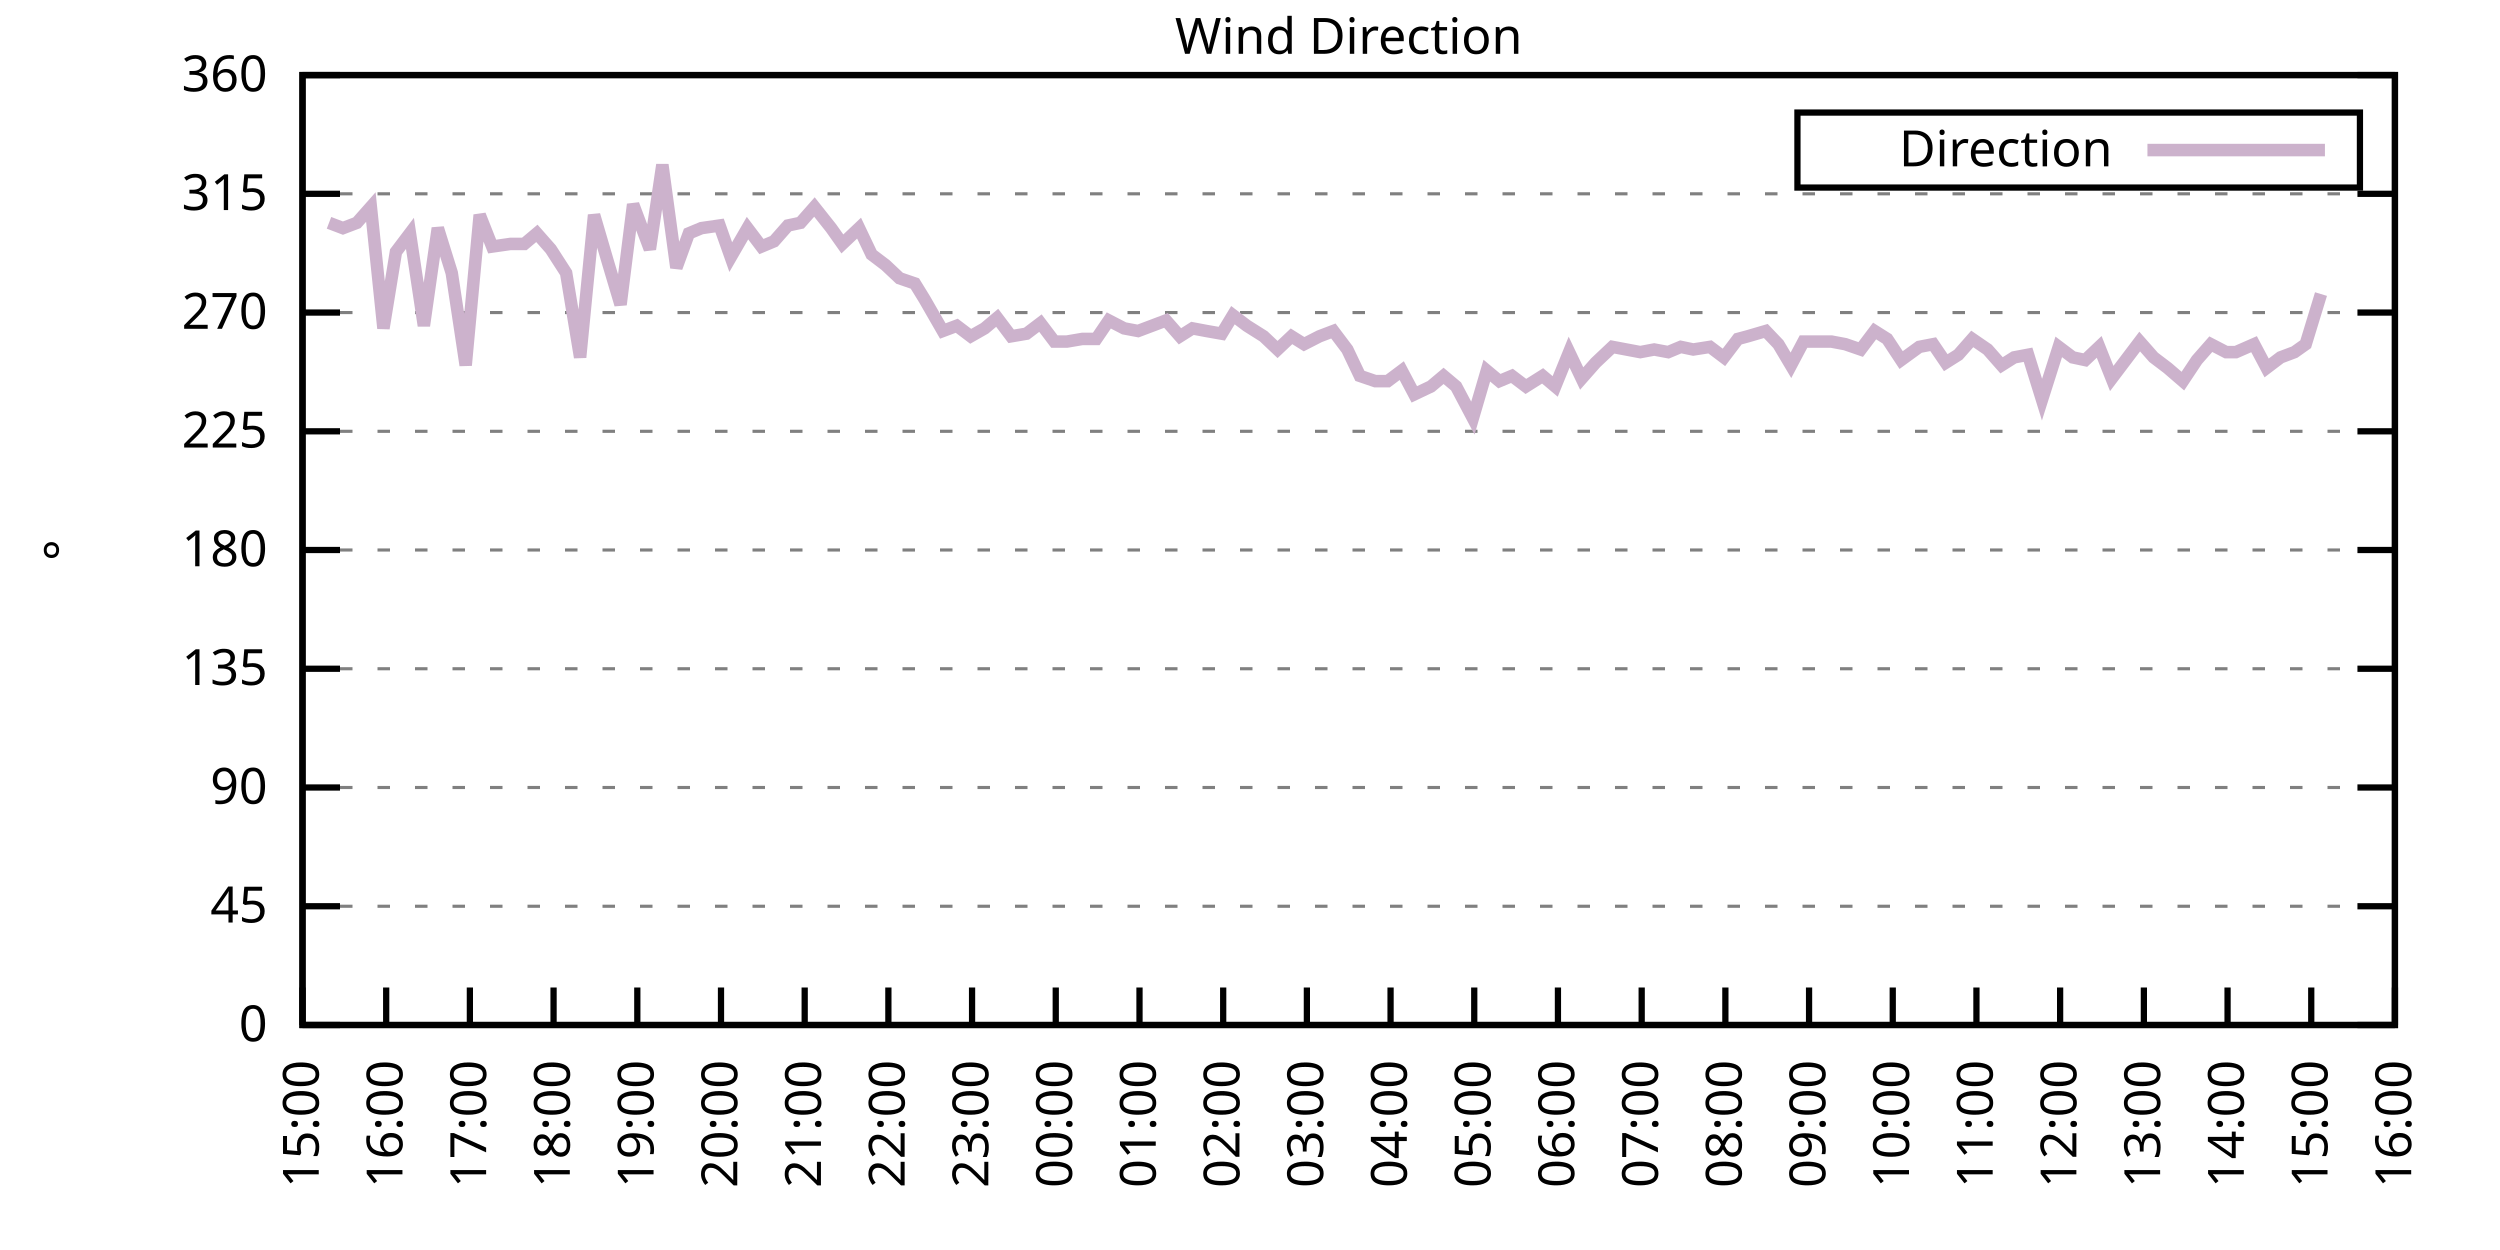
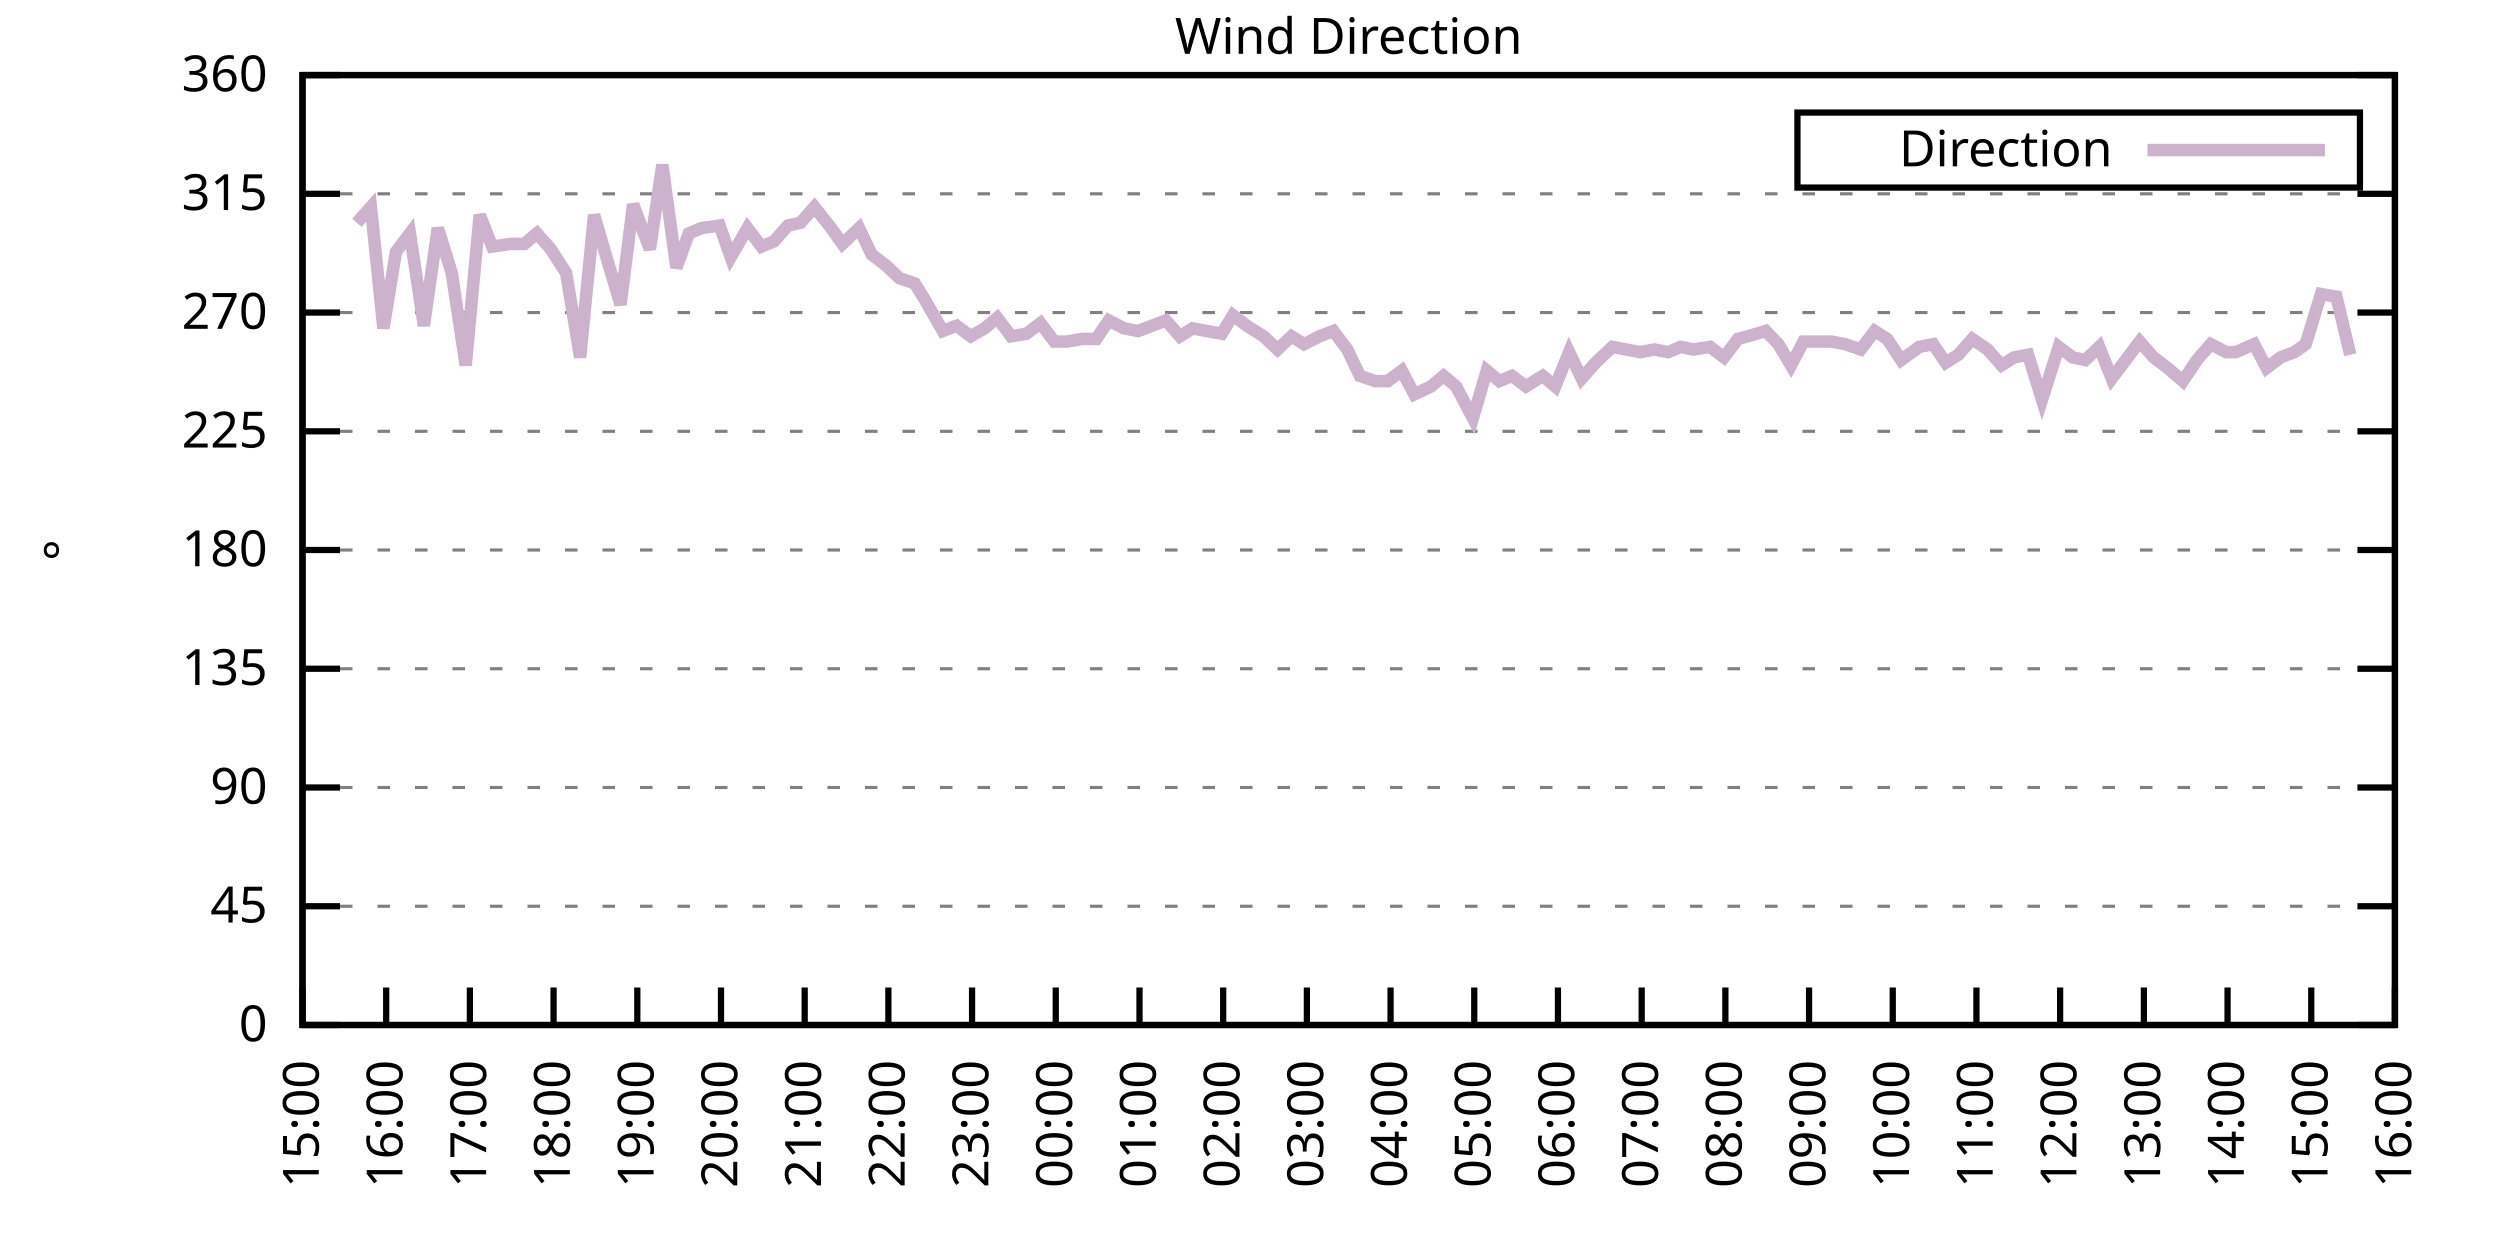
<svg xmlns="http://www.w3.org/2000/svg" xmlns:xlink="http://www.w3.org/1999/xlink" width="400" height="200" viewBox="0 0 400 200">
  <g id="gnuplot_canvas">
    <rect x="0" y="0" width="400" height="200" fill="none" />
    <defs>
      <circle id="gpDot" r="0.5" stroke-width="0.5" stroke="currentColor" />
      <path id="gpPt0" stroke-width="0.333" stroke="currentColor" d="M-1,0 h2 M0,-1 v2" />
      <path id="gpPt1" stroke-width="0.333" stroke="currentColor" d="M-1,-1 L1,1 M1,-1 L-1,1" />
      <path id="gpPt2" stroke-width="0.333" stroke="currentColor" d="M-1,0 L1,0 M0,-1 L0,1 M-1,-1 L1,1 M-1,1 L1,-1" />
      <rect id="gpPt3" stroke-width="0.333" stroke="currentColor" x="-1" y="-1" width="2" height="2" />
      <rect id="gpPt4" stroke-width="0.333" stroke="currentColor" fill="currentColor" x="-1" y="-1" width="2" height="2" />
      <circle id="gpPt5" stroke-width="0.333" stroke="currentColor" cx="0" cy="0" r="1" />
      <use xlink:href="#gpPt5" id="gpPt6" fill="currentColor" stroke="none" />
      <path id="gpPt7" stroke-width="0.333" stroke="currentColor" d="M0,-1.33 L-1.33,0.67 L1.33,0.67 z" />
      <use xlink:href="#gpPt7" id="gpPt8" fill="currentColor" stroke="none" />
      <use xlink:href="#gpPt7" id="gpPt9" stroke="currentColor" transform="rotate(180)" />
      <use xlink:href="#gpPt9" id="gpPt10" fill="currentColor" stroke="none" />
      <use xlink:href="#gpPt3" id="gpPt11" stroke="currentColor" transform="rotate(45)" />
      <use xlink:href="#gpPt11" id="gpPt12" fill="currentColor" stroke="none" />
      <path id="gpPt13" stroke-width="0.333" stroke="currentColor" d="M0,1.330 L1.265,0.411 L0.782,-1.067 L-0.782,-1.076 L-1.265,0.411 z" />
      <use xlink:href="#gpPt13" id="gpPt14" fill="currentColor" stroke="none" />
      <filter id="textbox" filterUnits="objectBoundingBox" x="0" y="0" height="1" width="1">
        <feFlood flood-color="white" flood-opacity="1" result="bgnd" />
        <feComposite in="SourceGraphic" in2="bgnd" operator="atop" />
      </filter>
      <filter id="greybox" filterUnits="objectBoundingBox" x="0" y="0" height="1" width="1">
        <feFlood flood-color="lightgrey" flood-opacity="1" result="grey" />
        <feComposite in="SourceGraphic" in2="grey" operator="atop" />
      </filter>
    </defs>
    <g fill="none" color="white" stroke="currentColor" stroke-width="1.00" stroke-linecap="butt" stroke-linejoin="miter">
</g>
    <g fill="none" color="black" stroke="currentColor" stroke-width="1.00" stroke-linecap="butt" stroke-linejoin="miter">
      <g stroke="none" shape-rendering="crispEdges">
        <polygon fill="rgb(255, 255, 255)" points="48.40,164.00 383.18,164.00 383.18,12.02 48.40,12.02 " />
      </g>
    </g>
    <g fill="none" color="black" stroke="currentColor" stroke-width="1.00" stroke-linecap="butt" stroke-linejoin="miter">
</g>
    <g fill="none" color="black" stroke="black" stroke-width="0.50" stroke-linecap="butt" stroke-linejoin="miter">
</g>
    <g fill="none" color="gray" stroke="currentColor" stroke-width="0.50" stroke-linecap="butt" stroke-linejoin="miter">
      <path stroke="gray" stroke-dasharray="2,4" class="gridline" d="M48.40,164.00 L383.19,164.00  " />
    </g>
    <g fill="none" color="gray" stroke="gray" stroke-width="1.00" stroke-linecap="butt" stroke-linejoin="miter">
</g>
    <g fill="none" color="black" stroke="currentColor" stroke-width="1.00" stroke-linecap="butt" stroke-linejoin="miter">
      <path stroke="black" d="M48.40,164.00 L54.40,164.00 M383.19,164.00 L377.19,164.00  " />
      <g transform="translate(42.80,166.60)" stroke="none" fill="black" font-family="Sans" font-size="8.00" text-anchor="end">
        <text>
          <tspan font-family="Sans"> 0</tspan>
        </text>
      </g>
    </g>
    <g fill="none" color="black" stroke="currentColor" stroke-width="1.00" stroke-linecap="butt" stroke-linejoin="miter">
</g>
    <g fill="none" color="black" stroke="black" stroke-width="0.50" stroke-linecap="butt" stroke-linejoin="miter">
</g>
    <g fill="none" color="gray" stroke="currentColor" stroke-width="0.50" stroke-linecap="butt" stroke-linejoin="miter">
      <path stroke="gray" stroke-dasharray="2,4" class="gridline" d="M48.40,145.00 L383.19,145.00  " />
    </g>
    <g fill="none" color="gray" stroke="gray" stroke-width="1.00" stroke-linecap="butt" stroke-linejoin="miter">
</g>
    <g fill="none" color="black" stroke="currentColor" stroke-width="1.00" stroke-linecap="butt" stroke-linejoin="miter">
      <path stroke="black" d="M48.40,145.00 L54.40,145.00 M383.19,145.00 L377.19,145.00  " />
      <g transform="translate(42.80,147.60)" stroke="none" fill="black" font-family="Sans" font-size="8.00" text-anchor="end">
        <text>
          <tspan font-family="Sans"> 45</tspan>
        </text>
      </g>
    </g>
    <g fill="none" color="black" stroke="currentColor" stroke-width="1.00" stroke-linecap="butt" stroke-linejoin="miter">
</g>
    <g fill="none" color="black" stroke="black" stroke-width="0.50" stroke-linecap="butt" stroke-linejoin="miter">
</g>
    <g fill="none" color="gray" stroke="currentColor" stroke-width="0.50" stroke-linecap="butt" stroke-linejoin="miter">
      <path stroke="gray" stroke-dasharray="2,4" class="gridline" d="M48.40,126.00 L383.19,126.00  " />
    </g>
    <g fill="none" color="gray" stroke="gray" stroke-width="1.00" stroke-linecap="butt" stroke-linejoin="miter">
</g>
    <g fill="none" color="black" stroke="currentColor" stroke-width="1.00" stroke-linecap="butt" stroke-linejoin="miter">
      <path stroke="black" d="M48.40,126.00 L54.40,126.00 M383.19,126.00 L377.19,126.00  " />
      <g transform="translate(42.80,128.60)" stroke="none" fill="black" font-family="Sans" font-size="8.00" text-anchor="end">
        <text>
          <tspan font-family="Sans"> 90</tspan>
        </text>
      </g>
    </g>
    <g fill="none" color="black" stroke="currentColor" stroke-width="1.00" stroke-linecap="butt" stroke-linejoin="miter">
</g>
    <g fill="none" color="black" stroke="black" stroke-width="0.50" stroke-linecap="butt" stroke-linejoin="miter">
</g>
    <g fill="none" color="gray" stroke="currentColor" stroke-width="0.50" stroke-linecap="butt" stroke-linejoin="miter">
      <path stroke="gray" stroke-dasharray="2,4" class="gridline" d="M48.40,107.00 L383.19,107.00  " />
    </g>
    <g fill="none" color="gray" stroke="gray" stroke-width="1.00" stroke-linecap="butt" stroke-linejoin="miter">
</g>
    <g fill="none" color="black" stroke="currentColor" stroke-width="1.00" stroke-linecap="butt" stroke-linejoin="miter">
      <path stroke="black" d="M48.40,107.00 L54.40,107.00 M383.19,107.00 L377.19,107.00  " />
      <g transform="translate(42.80,109.60)" stroke="none" fill="black" font-family="Sans" font-size="8.00" text-anchor="end">
        <text>
          <tspan font-family="Sans"> 135</tspan>
        </text>
      </g>
    </g>
    <g fill="none" color="black" stroke="currentColor" stroke-width="1.00" stroke-linecap="butt" stroke-linejoin="miter">
</g>
    <g fill="none" color="black" stroke="black" stroke-width="0.50" stroke-linecap="butt" stroke-linejoin="miter">
</g>
    <g fill="none" color="gray" stroke="currentColor" stroke-width="0.50" stroke-linecap="butt" stroke-linejoin="miter">
      <path stroke="gray" stroke-dasharray="2,4" class="gridline" d="M48.40,88.00 L383.19,88.00  " />
    </g>
    <g fill="none" color="gray" stroke="gray" stroke-width="1.00" stroke-linecap="butt" stroke-linejoin="miter">
</g>
    <g fill="none" color="black" stroke="currentColor" stroke-width="1.00" stroke-linecap="butt" stroke-linejoin="miter">
      <path stroke="black" d="M48.40,88.00 L54.40,88.00 M383.19,88.00 L377.19,88.00  " />
      <g transform="translate(42.80,90.60)" stroke="none" fill="black" font-family="Sans" font-size="8.00" text-anchor="end">
        <text>
          <tspan font-family="Sans"> 180</tspan>
        </text>
      </g>
    </g>
    <g fill="none" color="black" stroke="currentColor" stroke-width="1.00" stroke-linecap="butt" stroke-linejoin="miter">
</g>
    <g fill="none" color="black" stroke="black" stroke-width="0.50" stroke-linecap="butt" stroke-linejoin="miter">
</g>
    <g fill="none" color="gray" stroke="currentColor" stroke-width="0.50" stroke-linecap="butt" stroke-linejoin="miter">
      <path stroke="gray" stroke-dasharray="2,4" class="gridline" d="M48.40,69.01 L383.19,69.01  " />
    </g>
    <g fill="none" color="gray" stroke="gray" stroke-width="1.00" stroke-linecap="butt" stroke-linejoin="miter">
</g>
    <g fill="none" color="black" stroke="currentColor" stroke-width="1.00" stroke-linecap="butt" stroke-linejoin="miter">
      <path stroke="black" d="M48.40,69.01 L54.40,69.01 M383.19,69.01 L377.19,69.01  " />
      <g transform="translate(42.80,71.61)" stroke="none" fill="black" font-family="Sans" font-size="8.00" text-anchor="end">
        <text>
          <tspan font-family="Sans"> 225</tspan>
        </text>
      </g>
    </g>
    <g fill="none" color="black" stroke="currentColor" stroke-width="1.00" stroke-linecap="butt" stroke-linejoin="miter">
</g>
    <g fill="none" color="black" stroke="black" stroke-width="0.50" stroke-linecap="butt" stroke-linejoin="miter">
</g>
    <g fill="none" color="gray" stroke="currentColor" stroke-width="0.50" stroke-linecap="butt" stroke-linejoin="miter">
      <path stroke="gray" stroke-dasharray="2,4" class="gridline" d="M48.40,50.01 L383.19,50.01  " />
    </g>
    <g fill="none" color="gray" stroke="gray" stroke-width="1.00" stroke-linecap="butt" stroke-linejoin="miter">
</g>
    <g fill="none" color="black" stroke="currentColor" stroke-width="1.00" stroke-linecap="butt" stroke-linejoin="miter">
      <path stroke="black" d="M48.40,50.01 L54.40,50.01 M383.19,50.01 L377.19,50.01  " />
      <g transform="translate(42.80,52.61)" stroke="none" fill="black" font-family="Sans" font-size="8.00" text-anchor="end">
        <text>
          <tspan font-family="Sans"> 270</tspan>
        </text>
      </g>
    </g>
    <g fill="none" color="black" stroke="currentColor" stroke-width="1.00" stroke-linecap="butt" stroke-linejoin="miter">
</g>
    <g fill="none" color="black" stroke="black" stroke-width="0.50" stroke-linecap="butt" stroke-linejoin="miter">
</g>
    <g fill="none" color="gray" stroke="currentColor" stroke-width="0.50" stroke-linecap="butt" stroke-linejoin="miter">
      <path stroke="gray" stroke-dasharray="2,4" class="gridline" d="M48.40,31.01 L383.19,31.01  " />
    </g>
    <g fill="none" color="gray" stroke="gray" stroke-width="1.00" stroke-linecap="butt" stroke-linejoin="miter">
</g>
    <g fill="none" color="black" stroke="currentColor" stroke-width="1.00" stroke-linecap="butt" stroke-linejoin="miter">
      <path stroke="black" d="M48.40,31.01 L54.40,31.01 M383.19,31.01 L377.19,31.01  " />
      <g transform="translate(42.80,33.61)" stroke="none" fill="black" font-family="Sans" font-size="8.00" text-anchor="end">
        <text>
          <tspan font-family="Sans"> 315</tspan>
        </text>
      </g>
    </g>
    <g fill="none" color="black" stroke="currentColor" stroke-width="1.00" stroke-linecap="butt" stroke-linejoin="miter">
</g>
    <g fill="none" color="black" stroke="black" stroke-width="0.50" stroke-linecap="butt" stroke-linejoin="miter">
</g>
    <g fill="none" color="gray" stroke="currentColor" stroke-width="0.50" stroke-linecap="butt" stroke-linejoin="miter">
      <path stroke="gray" stroke-dasharray="2,4" class="gridline" d="M48.40,12.01 L383.19,12.01  " />
    </g>
    <g fill="none" color="gray" stroke="gray" stroke-width="1.00" stroke-linecap="butt" stroke-linejoin="miter">
</g>
    <g fill="none" color="black" stroke="currentColor" stroke-width="1.00" stroke-linecap="butt" stroke-linejoin="miter">
      <path stroke="black" d="M48.40,12.01 L54.40,12.01 M383.19,12.01 L377.19,12.01  " />
      <g transform="translate(42.80,14.61)" stroke="none" fill="black" font-family="Sans" font-size="8.00" text-anchor="end">
        <text>
          <tspan font-family="Sans"> 360</tspan>
        </text>
      </g>
    </g>
    <g fill="none" color="black" stroke="currentColor" stroke-width="1.00" stroke-linecap="butt" stroke-linejoin="miter">
      <path stroke="black" d="M48.40,164.00 L48.40,158.00  " />
      <g transform="translate(51.00,169.60) rotate(270.00)" stroke="none" fill="black" font-family="Sans" font-size="8.00" text-anchor="end">
        <text>
          <tspan font-family="Sans">15:00</tspan>
        </text>
      </g>
    </g>
    <g fill="none" color="black" stroke="currentColor" stroke-width="1.00" stroke-linecap="butt" stroke-linejoin="miter">
      <path stroke="black" d="M61.79,164.00 L61.79,158.00  " />
      <g transform="translate(64.39,169.60) rotate(270.00)" stroke="none" fill="black" font-family="Sans" font-size="8.00" text-anchor="end">
        <text>
          <tspan font-family="Sans">16:00</tspan>
        </text>
      </g>
    </g>
    <g fill="none" color="black" stroke="currentColor" stroke-width="1.00" stroke-linecap="butt" stroke-linejoin="miter">
      <path stroke="black" d="M75.18,164.00 L75.18,158.00  " />
      <g transform="translate(77.78,169.60) rotate(270.00)" stroke="none" fill="black" font-family="Sans" font-size="8.00" text-anchor="end">
        <text>
          <tspan font-family="Sans">17:00</tspan>
        </text>
      </g>
    </g>
    <g fill="none" color="black" stroke="currentColor" stroke-width="1.00" stroke-linecap="butt" stroke-linejoin="miter">
      <path stroke="black" d="M88.57,164.00 L88.57,158.00  " />
      <g transform="translate(91.17,169.60) rotate(270.00)" stroke="none" fill="black" font-family="Sans" font-size="8.00" text-anchor="end">
        <text>
          <tspan font-family="Sans">18:00</tspan>
        </text>
      </g>
    </g>
    <g fill="none" color="black" stroke="currentColor" stroke-width="1.00" stroke-linecap="butt" stroke-linejoin="miter">
      <path stroke="black" d="M101.97,164.00 L101.97,158.00  " />
      <g transform="translate(104.57,169.60) rotate(270.00)" stroke="none" fill="black" font-family="Sans" font-size="8.00" text-anchor="end">
        <text>
          <tspan font-family="Sans">19:00</tspan>
        </text>
      </g>
    </g>
    <g fill="none" color="black" stroke="currentColor" stroke-width="1.00" stroke-linecap="butt" stroke-linejoin="miter">
      <path stroke="black" d="M115.36,164.00 L115.36,158.00  " />
      <g transform="translate(117.96,169.60) rotate(270.00)" stroke="none" fill="black" font-family="Sans" font-size="8.00" text-anchor="end">
        <text>
          <tspan font-family="Sans">20:00</tspan>
        </text>
      </g>
    </g>
    <g fill="none" color="black" stroke="currentColor" stroke-width="1.00" stroke-linecap="butt" stroke-linejoin="miter">
      <path stroke="black" d="M128.75,164.00 L128.75,158.00  " />
      <g transform="translate(131.35,169.60) rotate(270.00)" stroke="none" fill="black" font-family="Sans" font-size="8.00" text-anchor="end">
        <text>
          <tspan font-family="Sans">21:00</tspan>
        </text>
      </g>
    </g>
    <g fill="none" color="black" stroke="currentColor" stroke-width="1.00" stroke-linecap="butt" stroke-linejoin="miter">
      <path stroke="black" d="M142.14,164.00 L142.14,158.00  " />
      <g transform="translate(144.74,169.60) rotate(270.00)" stroke="none" fill="black" font-family="Sans" font-size="8.00" text-anchor="end">
        <text>
          <tspan font-family="Sans">22:00</tspan>
        </text>
      </g>
    </g>
    <g fill="none" color="black" stroke="currentColor" stroke-width="1.00" stroke-linecap="butt" stroke-linejoin="miter">
      <path stroke="black" d="M155.53,164.00 L155.53,158.00  " />
      <g transform="translate(158.13,169.60) rotate(270.00)" stroke="none" fill="black" font-family="Sans" font-size="8.00" text-anchor="end">
        <text>
          <tspan font-family="Sans">23:00</tspan>
        </text>
      </g>
    </g>
    <g fill="none" color="black" stroke="currentColor" stroke-width="1.00" stroke-linecap="butt" stroke-linejoin="miter">
      <path stroke="black" d="M168.92,164.00 L168.92,158.00  " />
      <g transform="translate(171.52,169.60) rotate(270.00)" stroke="none" fill="black" font-family="Sans" font-size="8.00" text-anchor="end">
        <text>
          <tspan font-family="Sans">00:00</tspan>
        </text>
      </g>
    </g>
    <g fill="none" color="black" stroke="currentColor" stroke-width="1.00" stroke-linecap="butt" stroke-linejoin="miter">
      <path stroke="black" d="M182.32,164.00 L182.32,158.00  " />
      <g transform="translate(184.92,169.60) rotate(270.00)" stroke="none" fill="black" font-family="Sans" font-size="8.00" text-anchor="end">
        <text>
          <tspan font-family="Sans">01:00</tspan>
        </text>
      </g>
    </g>
    <g fill="none" color="black" stroke="currentColor" stroke-width="1.00" stroke-linecap="butt" stroke-linejoin="miter">
      <path stroke="black" d="M195.71,164.00 L195.71,158.00  " />
      <g transform="translate(198.31,169.60) rotate(270.00)" stroke="none" fill="black" font-family="Sans" font-size="8.00" text-anchor="end">
        <text>
          <tspan font-family="Sans">02:00</tspan>
        </text>
      </g>
    </g>
    <g fill="none" color="black" stroke="currentColor" stroke-width="1.00" stroke-linecap="butt" stroke-linejoin="miter">
      <path stroke="black" d="M209.10,164.00 L209.10,158.00  " />
      <g transform="translate(211.70,169.60) rotate(270.00)" stroke="none" fill="black" font-family="Sans" font-size="8.00" text-anchor="end">
        <text>
          <tspan font-family="Sans">03:00</tspan>
        </text>
      </g>
    </g>
    <g fill="none" color="black" stroke="currentColor" stroke-width="1.00" stroke-linecap="butt" stroke-linejoin="miter">
      <path stroke="black" d="M222.49,164.00 L222.49,158.00  " />
      <g transform="translate(225.09,169.60) rotate(270.00)" stroke="none" fill="black" font-family="Sans" font-size="8.00" text-anchor="end">
        <text>
          <tspan font-family="Sans">04:00</tspan>
        </text>
      </g>
    </g>
    <g fill="none" color="black" stroke="currentColor" stroke-width="1.00" stroke-linecap="butt" stroke-linejoin="miter">
      <path stroke="black" d="M235.88,164.00 L235.88,158.00  " />
      <g transform="translate(238.48,169.60) rotate(270.00)" stroke="none" fill="black" font-family="Sans" font-size="8.00" text-anchor="end">
        <text>
          <tspan font-family="Sans">05:00</tspan>
        </text>
      </g>
    </g>
    <g fill="none" color="black" stroke="currentColor" stroke-width="1.00" stroke-linecap="butt" stroke-linejoin="miter">
      <path stroke="black" d="M249.27,164.00 L249.27,158.00  " />
      <g transform="translate(251.87,169.60) rotate(270.00)" stroke="none" fill="black" font-family="Sans" font-size="8.00" text-anchor="end">
        <text>
          <tspan font-family="Sans">06:00</tspan>
        </text>
      </g>
    </g>
    <g fill="none" color="black" stroke="currentColor" stroke-width="1.00" stroke-linecap="butt" stroke-linejoin="miter">
      <path stroke="black" d="M262.67,164.00 L262.67,158.00  " />
      <g transform="translate(265.27,169.60) rotate(270.00)" stroke="none" fill="black" font-family="Sans" font-size="8.00" text-anchor="end">
        <text>
          <tspan font-family="Sans">07:00</tspan>
        </text>
      </g>
    </g>
    <g fill="none" color="black" stroke="currentColor" stroke-width="1.00" stroke-linecap="butt" stroke-linejoin="miter">
      <path stroke="black" d="M276.06,164.00 L276.06,158.00  " />
      <g transform="translate(278.66,169.60) rotate(270.00)" stroke="none" fill="black" font-family="Sans" font-size="8.00" text-anchor="end">
        <text>
          <tspan font-family="Sans">08:00</tspan>
        </text>
      </g>
    </g>
    <g fill="none" color="black" stroke="currentColor" stroke-width="1.00" stroke-linecap="butt" stroke-linejoin="miter">
      <path stroke="black" d="M289.45,164.00 L289.45,158.00  " />
      <g transform="translate(292.05,169.60) rotate(270.00)" stroke="none" fill="black" font-family="Sans" font-size="8.00" text-anchor="end">
        <text>
          <tspan font-family="Sans">09:00</tspan>
        </text>
      </g>
    </g>
    <g fill="none" color="black" stroke="currentColor" stroke-width="1.00" stroke-linecap="butt" stroke-linejoin="miter">
      <path stroke="black" d="M302.84,164.00 L302.84,158.00  " />
      <g transform="translate(305.44,169.60) rotate(270.00)" stroke="none" fill="black" font-family="Sans" font-size="8.00" text-anchor="end">
        <text>
          <tspan font-family="Sans">10:00</tspan>
        </text>
      </g>
    </g>
    <g fill="none" color="black" stroke="currentColor" stroke-width="1.00" stroke-linecap="butt" stroke-linejoin="miter">
      <path stroke="black" d="M316.23,164.00 L316.23,158.00  " />
      <g transform="translate(318.83,169.60) rotate(270.00)" stroke="none" fill="black" font-family="Sans" font-size="8.00" text-anchor="end">
        <text>
          <tspan font-family="Sans">11:00</tspan>
        </text>
      </g>
    </g>
    <g fill="none" color="black" stroke="currentColor" stroke-width="1.00" stroke-linecap="butt" stroke-linejoin="miter">
      <path stroke="black" d="M329.62,164.00 L329.62,158.00  " />
      <g transform="translate(332.22,169.60) rotate(270.00)" stroke="none" fill="black" font-family="Sans" font-size="8.00" text-anchor="end">
        <text>
          <tspan font-family="Sans">12:00</tspan>
        </text>
      </g>
    </g>
    <g fill="none" color="black" stroke="currentColor" stroke-width="1.00" stroke-linecap="butt" stroke-linejoin="miter">
      <path stroke="black" d="M343.02,164.00 L343.02,158.00  " />
      <g transform="translate(345.62,169.60) rotate(270.00)" stroke="none" fill="black" font-family="Sans" font-size="8.00" text-anchor="end">
        <text>
          <tspan font-family="Sans">13:00</tspan>
        </text>
      </g>
    </g>
    <g fill="none" color="black" stroke="currentColor" stroke-width="1.00" stroke-linecap="butt" stroke-linejoin="miter">
      <path stroke="black" d="M356.41,164.00 L356.41,158.00  " />
      <g transform="translate(359.01,169.60) rotate(270.00)" stroke="none" fill="black" font-family="Sans" font-size="8.00" text-anchor="end">
        <text>
          <tspan font-family="Sans">14:00</tspan>
        </text>
      </g>
    </g>
    <g fill="none" color="black" stroke="currentColor" stroke-width="1.00" stroke-linecap="butt" stroke-linejoin="miter">
      <path stroke="black" d="M369.80,164.00 L369.80,158.00  " />
      <g transform="translate(372.40,169.60) rotate(270.00)" stroke="none" fill="black" font-family="Sans" font-size="8.00" text-anchor="end">
        <text>
          <tspan font-family="Sans">15:00</tspan>
        </text>
      </g>
    </g>
    <g fill="none" color="black" stroke="currentColor" stroke-width="1.00" stroke-linecap="butt" stroke-linejoin="miter">
      <path stroke="black" d="M383.19,164.00 L383.19,158.00  " />
      <g transform="translate(385.79,169.60) rotate(270.00)" stroke="none" fill="black" font-family="Sans" font-size="8.00" text-anchor="end">
        <text>
          <tspan font-family="Sans">16:00</tspan>
        </text>
      </g>
    </g>
    <g fill="none" color="black" stroke="currentColor" stroke-width="1.00" stroke-linecap="butt" stroke-linejoin="miter">
</g>
    <g fill="none" color="black" stroke="currentColor" stroke-width="1.00" stroke-linecap="butt" stroke-linejoin="miter">
      <path stroke="black" d="M48.40,12.01 L48.40,164.00 L383.19,164.00 L383.19,12.01 L48.40,12.01 Z  " />
    </g>
    <g fill="none" color="black" stroke="currentColor" stroke-width="1.00" stroke-linecap="butt" stroke-linejoin="miter">
</g>
    <g fill="none" color="black" stroke="currentColor" stroke-width="1.00" stroke-linecap="butt" stroke-linejoin="miter">
      <path stroke="black" d="M287.59,30.01 L287.59,18.01 L377.59,18.01 L377.59,30.01 L287.59,30.01 Z  " />
    </g>
    <g id="Wind_direction_plot_1">
      <g fill="none" color="white" stroke="black" stroke-width="2.00" stroke-linecap="butt" stroke-linejoin="miter">
</g>
      <g fill="none" color="black" stroke="currentColor" stroke-width="2.00" stroke-linecap="butt" stroke-linejoin="miter">
        <g transform="translate(337.99,26.61)" stroke="none" fill="black" font-family="Sans" font-size="8.00" text-anchor="end">
          <text>
            <tspan font-family="Sans">Direction</tspan>
          </text>
        </g>
      </g>
      <g fill="none" color="black" stroke="currentColor" stroke-width="2.00" stroke-linecap="butt" stroke-linejoin="miter">
-         <path stroke="rgb(204, 178, 204)" d="M343.59,24.01 L371.99,24.01 M52.64,35.65 L54.87,36.50 L57.10,35.65 L59.34,33.12 L61.35,52.54 L63.35,40.30   L65.59,37.34 L67.82,52.12 L70.05,36.50 L72.28,43.67 L74.51,58.45 L76.75,34.39 L78.75,39.45 L81.66,39.03   L83.89,39.03 L85.90,37.34 L88.13,39.87 L90.58,43.67 L92.82,57.18 L95.05,34.39 L97.28,41.99 L99.29,48.74   L101.30,32.70 L103.98,39.87 L105.98,26.36 L108.22,42.83 L110.22,37.34 L112.23,36.50 L115.13,36.08 L116.92,41.14   L119.60,36.50 L121.83,39.45 L123.84,38.61 L126.07,36.08 L128.08,35.65 L130.31,33.12 L132.99,36.50 L134.78,39.03   L137.45,36.50 L139.46,40.72 L141.69,42.41 L143.93,44.52 L146.38,45.36 L147.94,47.90 L150.85,52.96 L153.08,52.12   L155.31,53.81 L157.54,52.54 L159.55,50.85 L161.78,53.81 L164.24,53.39 L166.47,51.70 L168.70,54.65 L170.71,54.65   L173.17,54.23 L175.40,54.23 L177.41,51.27 L179.86,52.54 L182.09,52.96 L184.32,52.12 L186.56,51.27 L188.79,53.81   L190.80,52.54 L193.03,52.96 L195.48,53.39 L197.27,50.43 L199.50,52.12 L202.18,53.81 L204.41,55.92 L206.64,53.81   L208.65,55.07 L211.11,53.81 L213.34,52.96 L215.57,55.92 L217.58,60.14 L220.04,60.98 L222.04,60.98 L224.28,59.30   L226.29,63.10 L228.96,61.83 L230.97,60.14 L232.98,61.83 L235.66,66.90 L237.89,59.30 L239.90,60.98 L241.91,60.14   L244.14,61.83 L246.82,60.14 L248.83,61.83 L251.06,56.34 L253.07,60.56 L255.30,58.03 L257.98,55.50 L260.21,55.92   L262.44,56.34 L264.67,55.92 L266.91,56.34 L268.92,55.50 L270.92,55.92 L273.60,55.50 L275.83,57.18 L278.07,54.23   L279.63,53.81 L282.53,52.96 L284.54,55.07 L286.55,58.45 L288.56,54.65 L290.79,54.65 L293.02,54.65 L295.25,55.07   L297.71,55.92 L299.94,52.96 L301.95,54.23 L304.18,57.61 L307.08,55.50 L309.31,55.07 L311.32,58.03 L313.33,56.76   L315.56,54.23 L318.02,55.92 L320.25,58.45 L322.26,57.18 L324.49,56.76 L326.72,63.94 L329.40,55.50 L331.63,57.18   L333.64,57.61 L335.87,55.50 L337.88,60.56 L340.11,57.61 L342.35,54.65 L344.58,57.18 L346.81,58.87 L349.26,60.98   L351.50,57.61 L353.73,55.07 L356.18,56.34 L357.75,56.34 L360.65,55.07 L362.66,58.87 L364.89,57.18 L367.12,56.34   L368.91,55.07 L371.36,47.05  " />
+         <path stroke="rgb(204, 178, 204)" d="M343.59,24.01 L371.99,24.01 M57.10,35.65 L59.34,33.12 L61.35,52.54 L63.35,40.30 L65.59,37.34 L67.82,52.12   L70.05,36.50 L72.28,43.67 L74.51,58.45 L76.75,34.39 L78.75,39.45 L81.66,39.03 L83.89,39.03 L85.90,37.34   L88.13,39.87 L90.58,43.67 L92.82,57.18 L95.05,34.39 L97.28,41.99 L99.29,48.74 L101.30,32.70 L103.98,39.87   L105.98,26.36 L108.22,42.83 L110.22,37.34 L112.23,36.50 L115.13,36.08 L116.92,41.14 L119.60,36.50 L121.83,39.45   L123.84,38.61 L126.07,36.08 L128.08,35.65 L130.31,33.12 L132.99,36.50 L134.78,39.03 L137.45,36.50 L139.46,40.72   L141.69,42.41 L143.93,44.52 L146.38,45.36 L147.94,47.90 L150.85,52.96 L153.08,52.12 L155.31,53.81 L157.54,52.54   L159.55,50.85 L161.78,53.81 L164.24,53.39 L166.47,51.70 L168.70,54.65 L170.71,54.65 L173.17,54.23 L175.40,54.23   L177.41,51.27 L179.86,52.54 L182.09,52.96 L184.32,52.12 L186.56,51.27 L188.79,53.81 L190.80,52.54 L193.03,52.96   L195.48,53.39 L197.27,50.43 L199.50,52.12 L202.18,53.81 L204.41,55.92 L206.64,53.81 L208.65,55.07 L211.11,53.81   L213.34,52.96 L215.57,55.92 L217.58,60.14 L220.04,60.98 L222.04,60.98 L224.28,59.30 L226.29,63.10 L228.96,61.83   L230.97,60.14 L232.98,61.83 L235.66,66.90 L237.89,59.30 L239.90,60.98 L241.91,60.14 L244.14,61.83 L246.82,60.14   L248.83,61.83 L251.06,56.34 L253.07,60.56 L255.30,58.03 L257.98,55.50 L260.21,55.92 L262.44,56.34 L264.67,55.92   L266.91,56.34 L268.92,55.50 L270.92,55.92 L273.60,55.50 L275.83,57.18 L278.07,54.23 L279.63,53.81 L282.53,52.96   L284.54,55.07 L286.55,58.45 L288.56,54.65 L290.79,54.65 L293.02,54.65 L295.25,55.07 L297.71,55.92 L299.94,52.96   L301.95,54.23 L304.18,57.61 L307.08,55.50 L309.31,55.07 L311.32,58.03 L313.33,56.76 L315.56,54.23 L318.02,55.92   L320.25,58.45 L322.26,57.18 L324.49,56.76 L326.72,63.94 L329.40,55.50 L331.63,57.18 L333.64,57.61 L335.87,55.50   L337.88,60.56 L340.11,57.61 L342.35,54.65 L344.58,57.18 L346.81,58.87 L349.26,60.98 L351.50,57.61 L353.73,55.07   L356.18,56.34 L357.75,56.34 L360.65,55.07 L362.66,58.87 L364.89,57.18 L367.12,56.34 L368.91,55.07 L371.36,47.05   L373.82,47.47 L376.05,56.76  " />
      </g>
    </g>
    <g fill="none" color="black" stroke="currentColor" stroke-width="2.00" stroke-linecap="butt" stroke-linejoin="miter">
</g>
    <g fill="none" color="black" stroke="black" stroke-width="1.00" stroke-linecap="butt" stroke-linejoin="miter">
</g>
    <g fill="none" color="black" stroke="currentColor" stroke-width="1.00" stroke-linecap="butt" stroke-linejoin="miter">
      <path stroke="black" d="M48.40,12.01 L48.40,164.00 L383.19,164.00 L383.19,12.01 L48.40,12.01 Z  " />
      <g transform="translate(12.80,88.01) rotate(270.00)" stroke="none" fill="black" font-family="Sans" font-size="8.00" text-anchor="middle">
        <text>
          <tspan font-family="Sans">°</tspan>
        </text>
      </g>
    </g>
    <g fill="none" color="black" stroke="currentColor" stroke-width="1.00" stroke-linecap="butt" stroke-linejoin="miter">
</g>
    <g fill="none" color="black" stroke="currentColor" stroke-width="1.00" stroke-linecap="butt" stroke-linejoin="miter">
      <g transform="translate(215.79,8.61)" stroke="none" fill="black" font-family="Sans" font-size="8.00" text-anchor="middle">
        <text>
          <tspan font-family="Sans">Wind Direction</tspan>
        </text>
      </g>
    </g>
    <g fill="none" color="black" stroke="currentColor" stroke-width="1.00" stroke-linecap="butt" stroke-linejoin="miter">
</g>
  </g>
</svg>
